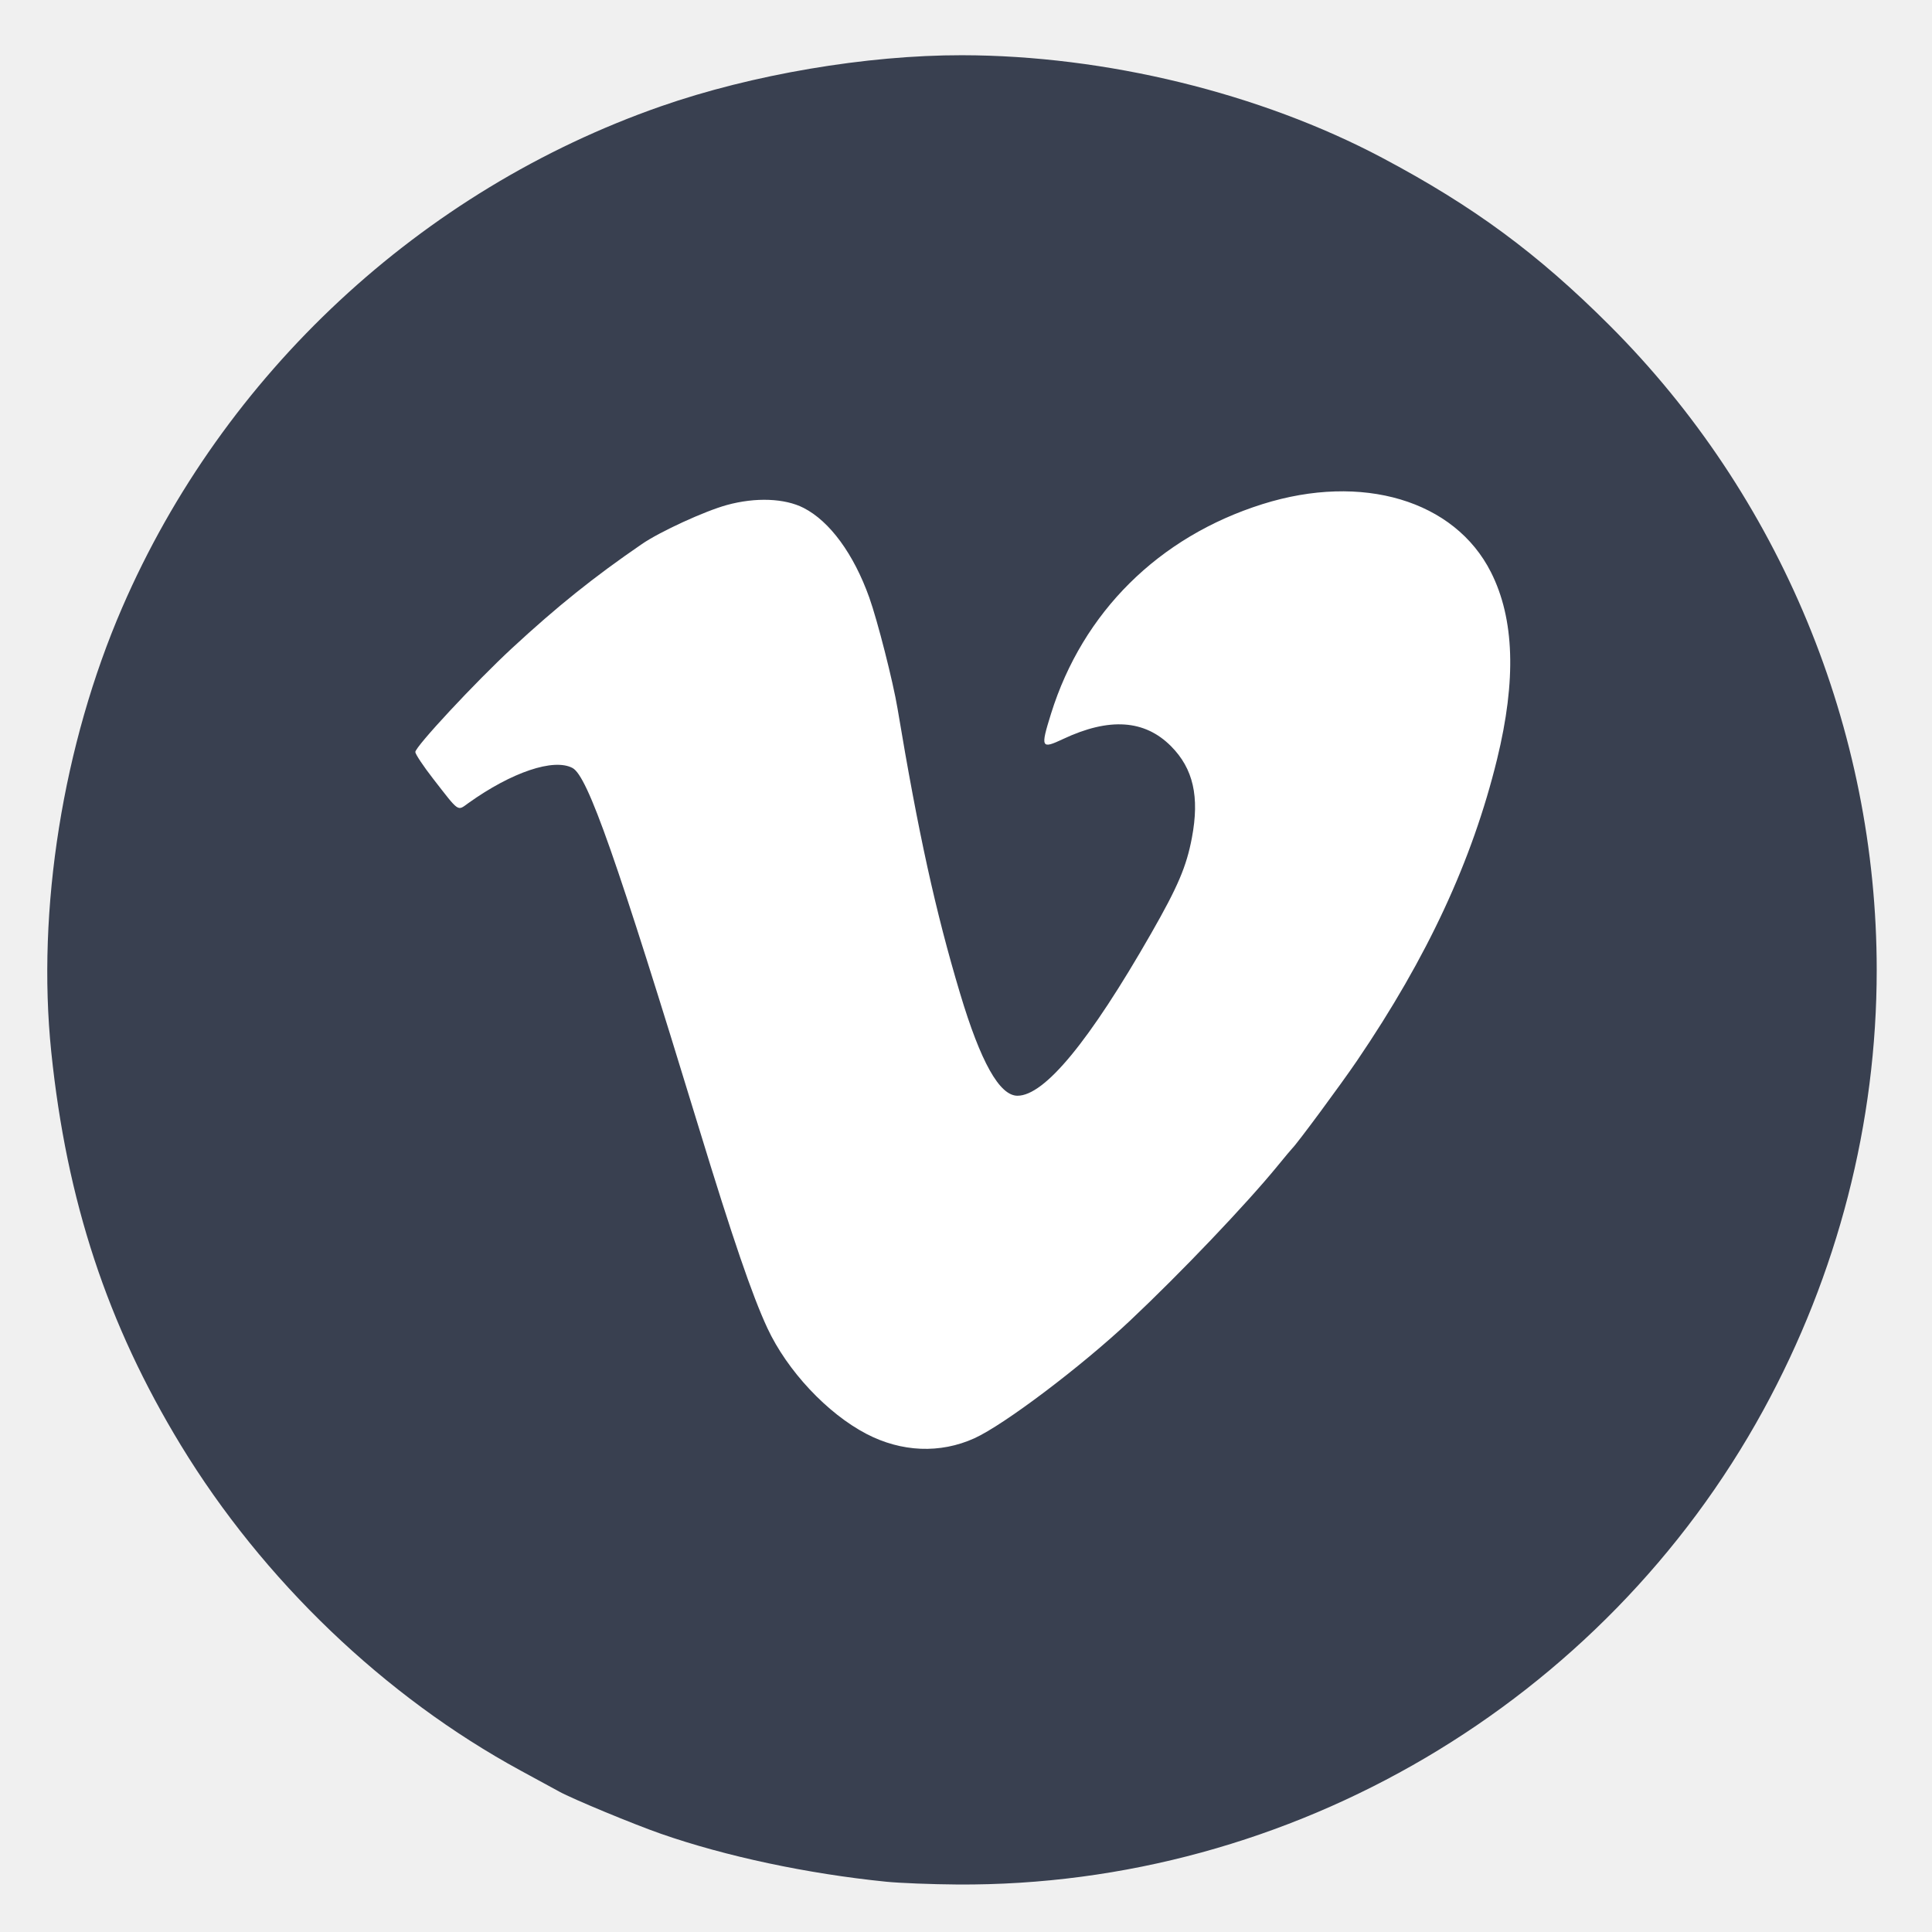
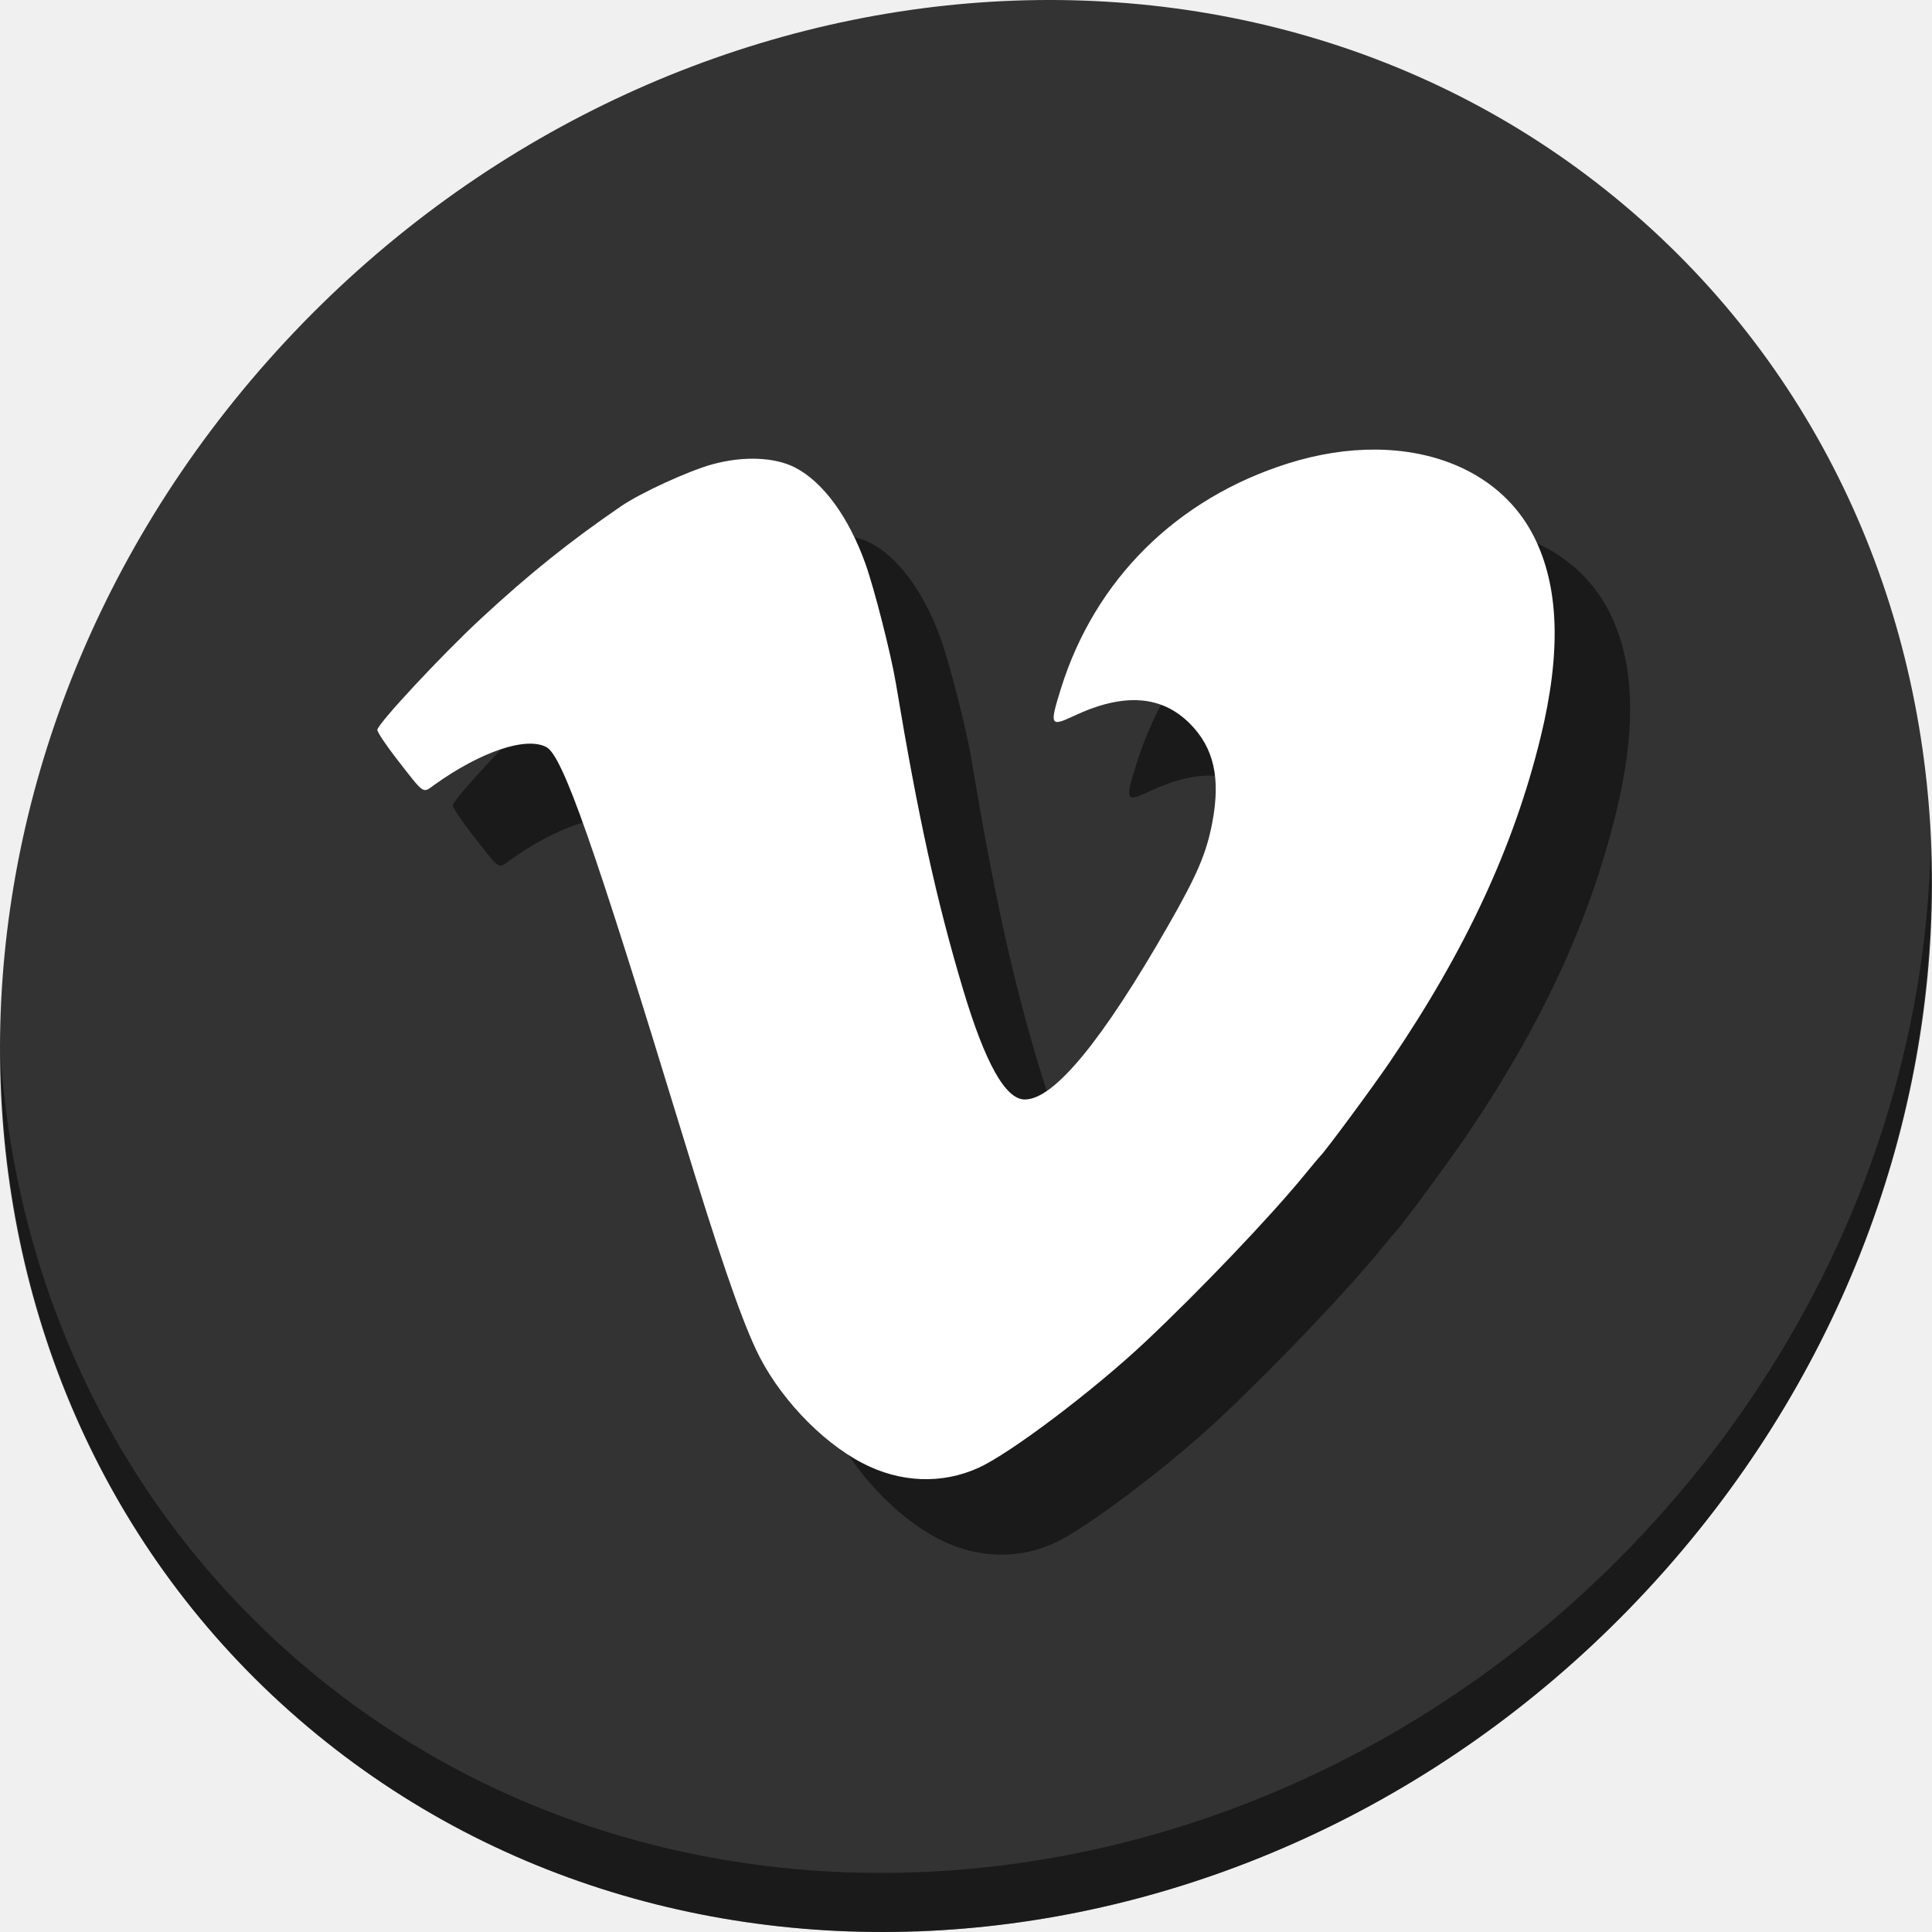
<svg xmlns="http://www.w3.org/2000/svg" xmlns:ns1="http://www.openswatchbook.org/uri/2009/osb" width="512" height="512" id="svg2985" version="1.1" viewBox="0 0 512 512">
  <defs id="defs2987">
    <linearGradient id="linearGradient5207" ns1:paint="solid">
      <stop style="stop-color:#000015;stop-opacity:1;" offset="0" id="stop5209" />
    </linearGradient>
  </defs>
  <g id="layer1" transform="translate(0,448)">
-     <g id="g3353" transform="matrix(0.7746569,0,0,0.7746569,488.5309,62.0019)">
-       <ellipse ry="208.271" rx="247.322" cy="-339.525" cx="-288.542" id="path3351" style="fill:#ffffff;fill-opacity:1;stroke:none;stroke-width:35;stroke-linecap:round;stroke-miterlimit:4;stroke-dasharray:none;stroke-opacity:1" />
-       <path id="path3349" d="m -327.559,-14.632 c -26.861,-2.709 -54.888,-8.678 -77,-16.397 -9.435,-3.294 -30.076,-11.852 -34.702,-14.388 -0.989,-0.542 -6.973,-3.8 -13.298,-7.238 -46.481,-25.272 -88.121,-65.145 -116.202,-111.273 -25.159,-41.328 -39.076,-83.562 -44.344,-134.58 -5.028,-48.686 3.991,-105.176 24.268,-152 34.607,-79.914 102.218,-142.83 184.279,-171.479 31.163,-10.88 70.306,-17.523 103,-17.48 49.143,0.064 102.087,12.99 143.782,35.103 31.216,16.555 53.146,32.72 77.764,57.319 58.358,58.314 91.395,138.032 91.395,220.538 0,52.223 -13.335,104.003 -38.759,150.5 -54.756,100.142 -161.626,163.074 -275.682,162.338 -8.8,-0.057 -19.825,-0.489 -24.5,-0.961 z m 30.27,-151.698 c 10.144,-4.602 36.569,-24.56 53.096,-40.102 17.42,-16.382 39.838,-39.892 50.62,-53.086 2.467,-3.019 4.723,-5.715 5.013,-5.99 1.617,-1.534 16.651,-21.877 22.171,-30 24.111,-35.481 39.401,-68.4 47.893,-103.115 6.634,-27.119 5.95,-48.057 -2.089,-63.982 -12.416,-24.595 -44.076,-34.026 -78.179,-23.286 -35.477,11.172 -61.493,36.964 -72.323,71.7 -3.649,11.704 -3.411,12.197 4.169,8.631 15.755,-7.411 27.866,-6.596 36.889,2.483 7.606,7.653 9.791,17.246 7.135,31.328 -1.856,9.839 -4.785,16.712 -13.955,32.742 -21.102,36.889 -36.433,55.5 -45.718,55.5 -6.138,0 -12.602,-11.521 -19.631,-34.989 -8.413,-28.089 -14.302,-54.918 -21.403,-97.511 -1.532,-9.191 -6.859,-30.1 -9.671,-37.962 -5.323,-14.882 -13.498,-26.044 -22.424,-30.618 -6.49,-3.326 -16.439,-3.706 -26.286,-1.005 -7.588,2.082 -22.859,9.096 -29.053,13.345 -16.479,11.303 -28.996,21.338 -44.428,35.615 -12.468,11.535 -33.096,33.682 -33.096,35.533 0,0.726 2.761,4.869 6.136,9.207 9.058,11.641 8.161,11.024 12.02,8.265 14.81,-10.589 29.2,-15.434 35.627,-11.995 5.195,2.78 15.031,30.795 43.225,123.116 11.501,37.66 18.218,57.297 23.433,68.5 6.78,14.568 20.446,29.166 33.861,36.172 12.013,6.274 25.269,6.814 36.968,1.506 z" style="fill:#394050;fill-opacity:1" />
+     <g id="g908">
+       <g style="fill:#333333;fill-opacity:1" id="g29" transform="matrix(8.044786,6.972729,-7.691882,8.675045,247.5303,-567.5466)">
+         <path id="path27" d="M 24,1 C 36.703,1 47,11.297 47,24 47,36.703 36.703,47 24,47 11.297,47 1,36.703 1,24 1,11.297 11.297,1 24,1 Z" style="fill:#333333;fill-opacity:1" />
+       </g>
+       <path style="opacity:1;fill:#000000;fill-opacity:0.49;stroke-width:11.11" d="m 511.636,-223.096 c -1.551,61.312 -25.161,124.155 -70.966,175.814 C 342.959,62.917 180.919,80.446 78.726,-8.129 30.827,-49.644 4.497,-107.077 0.194,-167.771 0.799,-101.415 27.117,-37.518 79.079,7.519 181.272,96.094 343.32,78.556 441.022,-31.634 c 49.705,-56.058 73.005,-125.291 70.613,-191.462 z" id="path51" />
+       <path style="fill:#000000;fill-opacity:0.49;stroke:none;stroke-width:29.153;stroke-linecap:round;stroke-miterlimit:4;stroke-dasharray:none;stroke-opacity:1" d="m 384.56,-308.852 c -7.356,-0.049 -15.183,1.136 -23.173,3.652 -29.551,9.306 -51.223,30.789 -60.244,59.723 -3.039,9.749 -2.84,10.161 3.474,7.191 13.123,-6.173 23.211,-5.496 30.727,2.067 6.336,6.375 8.156,14.366 5.943,26.096 -1.546,8.195 -3.986,13.92 -11.624,27.272 -17.577,30.727 -30.347,46.228 -38.081,46.228 -5.113,0 -10.497,-9.596 -16.351,-29.143 -7.008,-23.397 -11.913,-45.744 -17.828,-81.222 -1.276,-7.655 -5.714,-25.073 -8.056,-31.621 -4.434,-12.396 -11.242,-21.694 -18.676,-25.504 -5.406,-2.771 -13.693,-3.086 -21.896,-0.836 -6.321,1.734 -19.04,7.575 -24.2,11.114 -13.726,9.415 -24.152,17.774 -37.006,29.666 C 137.183,-254.562 120,-236.115 120,-234.573 c 0,0.605 2.3,4.057 5.112,7.67 7.545,9.696 6.797,9.183 10.011,6.884 12.336,-8.821 24.321,-12.855 29.675,-9.99 4.327,2.316 12.52,25.649 36.004,102.548 9.58,31.369 15.175,47.726 19.518,57.058 5.648,12.134 17.033,24.295 28.207,30.13 10.006,5.226 21.046,5.675 30.792,1.254 8.449,-3.833 30.46,-20.456 44.226,-33.402 14.51,-13.645 33.183,-33.23 42.164,-44.22 2.055,-2.515 3.936,-4.759 4.177,-4.988 1.347,-1.278 13.868,-18.223 18.466,-24.989 20.083,-29.554 32.82,-56.975 39.894,-85.89 5.526,-22.589 4.956,-40.029 -1.741,-53.295 -7.434,-14.725 -23.147,-22.923 -41.946,-23.049 z" id="path96" />
+       <path id="path3351" d="m 364.56,-328.852 c -7.356,-0.049 -15.183,1.136 -23.173,3.652 -29.551,9.306 -51.223,30.789 -60.244,59.723 -3.039,9.749 -2.84,10.161 3.474,7.191 13.123,-6.173 23.211,-5.496 30.727,2.067 6.336,6.375 8.156,14.366 5.943,26.096 -1.546,8.195 -3.986,13.92 -11.624,27.272 -17.577,30.727 -30.347,46.228 -38.081,46.228 -5.113,0 -10.497,-9.596 -16.351,-29.143 -7.008,-23.397 -11.913,-45.744 -17.828,-81.222 -1.276,-7.655 -5.714,-25.073 -8.056,-31.621 -4.434,-12.396 -11.242,-21.694 -18.676,-25.504 -5.406,-2.771 -13.693,-3.086 -21.896,-0.836 -6.321,1.734 -19.04,7.575 -24.2,11.114 -13.726,9.415 -24.152,17.774 -37.006,29.666 C 117.183,-274.562 100,-256.115 100,-254.573 c 0,0.605 2.3,4.057 5.112,7.67 7.545,9.696 6.797,9.183 10.011,6.884 12.336,-8.821 24.321,-12.855 29.675,-9.99 4.327,2.316 12.52,25.649 36.004,102.548 9.58,31.369 15.175,47.726 19.518,57.058 5.648,12.134 17.033,24.295 28.207,30.13 10.006,5.226 21.046,5.675 30.792,1.254 8.449,-3.833 30.46,-20.456 44.226,-33.402 14.51,-13.645 33.183,-33.23 42.164,-44.22 2.055,-2.515 3.936,-4.759 4.177,-4.988 1.347,-1.278 13.868,-18.223 18.466,-24.989 20.083,-29.554 32.82,-56.975 39.894,-85.89 5.526,-22.589 4.956,-40.029 -1.741,-53.295 -7.434,-14.725 -23.147,-22.923 -41.946,-23.049 z" style="fill:#ffffff;fill-opacity:1;stroke:none;stroke-width:29.153;stroke-linecap:round;stroke-miterlimit:4;stroke-dasharray:none;stroke-opacity:1" />
    </g>
  </g>
</svg>
